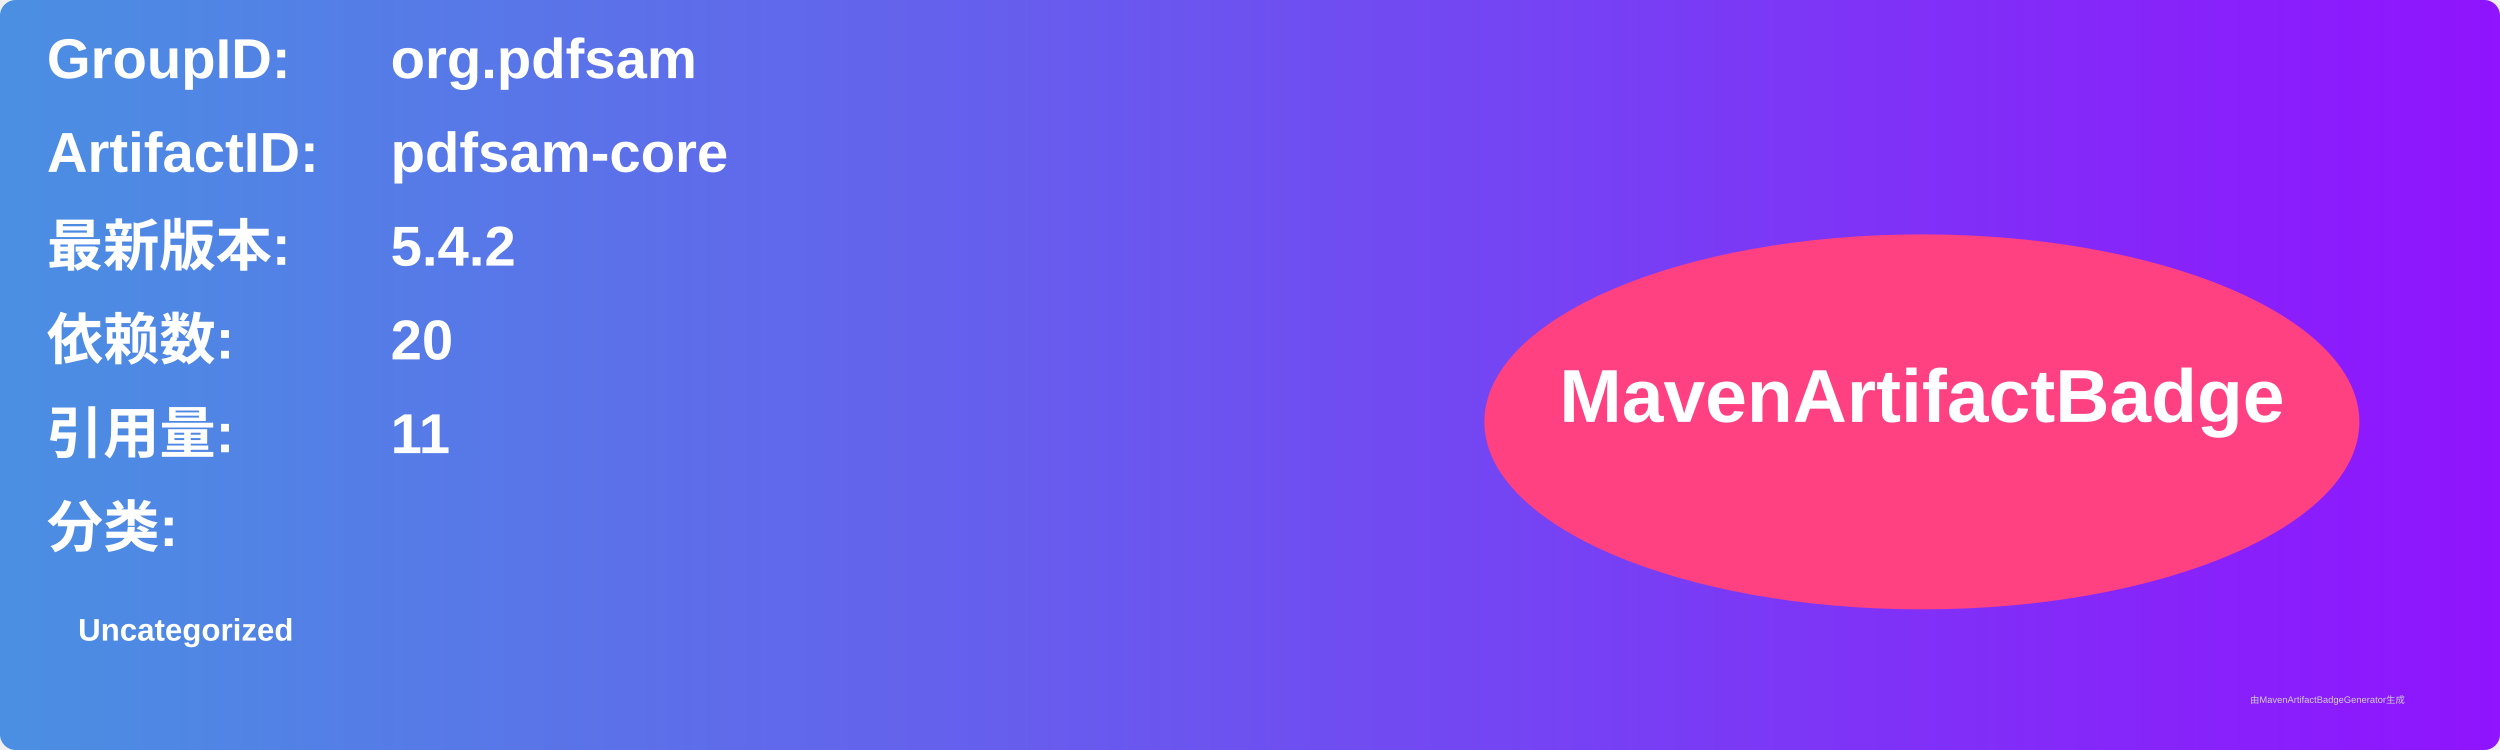
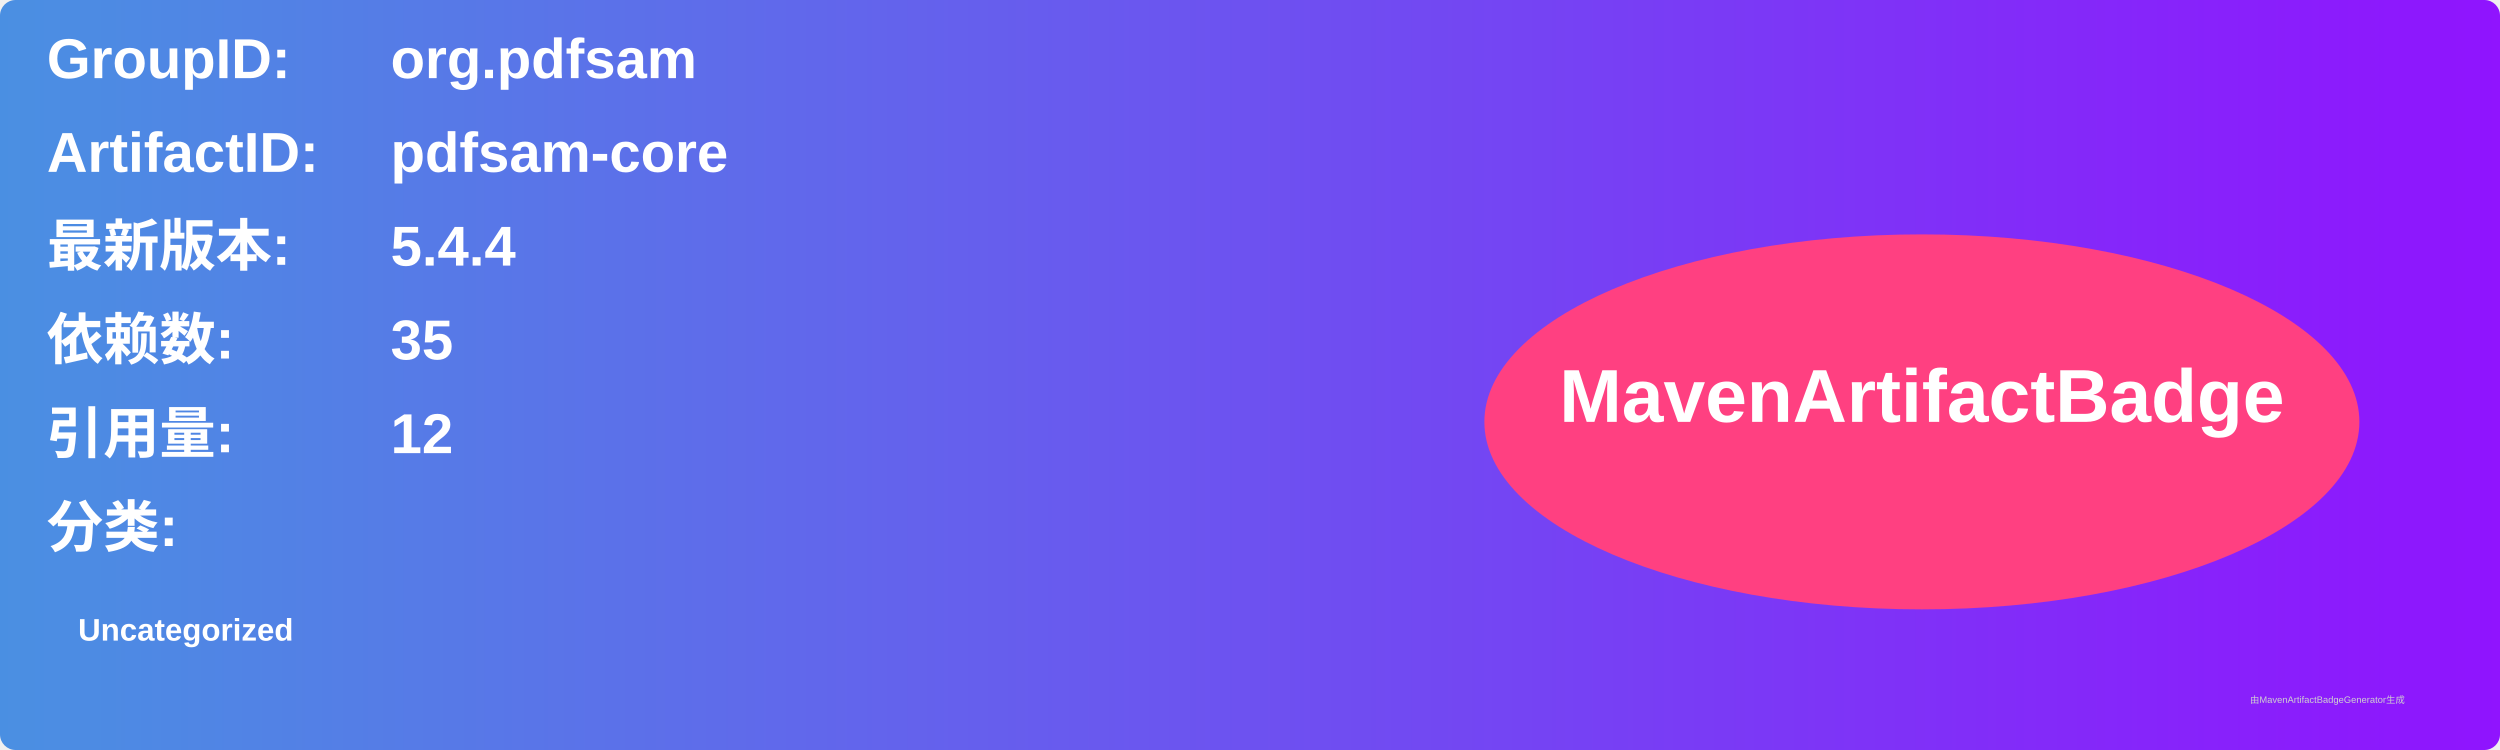
<svg xmlns="http://www.w3.org/2000/svg" width="800" height="240" viewBox="0 0 800 240">
  <linearGradient id="grad" x1="0%" y1="0%" x2="100%" y2="0%">
    <stop offset="0%" stop-color="#4a90e2" />
    <stop offset="100%" stop-color="#9013fe" />
  </linearGradient>
  <rect width="100%" height="100%" rx="5" ry="5" fill="url(#grad)" />
  <g transform="translate(15, 15)">
    <text x="0" y="10" font-family="Arial" font-size="18" fill="white" font-weight="bold" width="260">GroupID:</text>
    <text x="110" y="10" font-family="Arial" font-size="18" fill="white" font-weight="bold" width="460">org.pdfsam</text>
    <text x="0" y="40" font-family="Arial" font-size="18" fill="white" font-weight="bold" width="260">ArtifactID:</text>
    <text x="110" y="40" font-family="Arial" font-size="18" fill="white" font-weight="bold" width="460">pdfsam-core</text>
    <text x="0" y="70" font-family="Arial" font-size="18" fill="white" font-weight="bold">最新版本:</text>
    <text x="110" y="70" font-family="Arial" font-size="18" fill="white" font-weight="bold">
-       <tspan font-weight="bold">5.4.2</tspan>
+       <tspan font-weight="bold">5.4.4</tspan>
    </text>
    <text x="0" y="100" font-family="Arial" font-size="18" fill="white" font-weight="bold">依赖数: </text>
    <text x="110" y="100" font-family="Arial" font-size="18" fill="white">
-       <tspan font-weight="bold">20</tspan>
+       <tspan font-weight="bold">35</tspan>
    </text>
    <text x="0" y="130" font-family="Arial" font-size="18" fill="white" font-weight="bold">引用量: </text>
    <text x="110" y="130" font-family="Arial" font-size="18" fill="white">
-       <tspan font-weight="bold">11</tspan>
+       <tspan font-weight="bold">12</tspan>
    </text>
    <text x="0" y="160" font-family="Arial" font-size="18" fill="white" font-weight="bold">分类:</text>
    <text x="10" y="190" font-family="Arial" font-size="10" fill="white">
      <tspan font-weight="bold">Uncategorized</tspan>
    </text>
    <ellipse cx="600" cy="120" rx="140" ry="60" fill="#ff4081" />
    <text x="600" y="120" text-anchor="middle" font-family="Arial" font-size="24" fill="white" font-weight="bold">MavenArtifactBadge</text>
  </g>
  <text x="720" y="225" font-family="Arial" font-size="3" fill="#d0d0d0">由MavenArtifactBadgeGenerator生成</text>
</svg>
